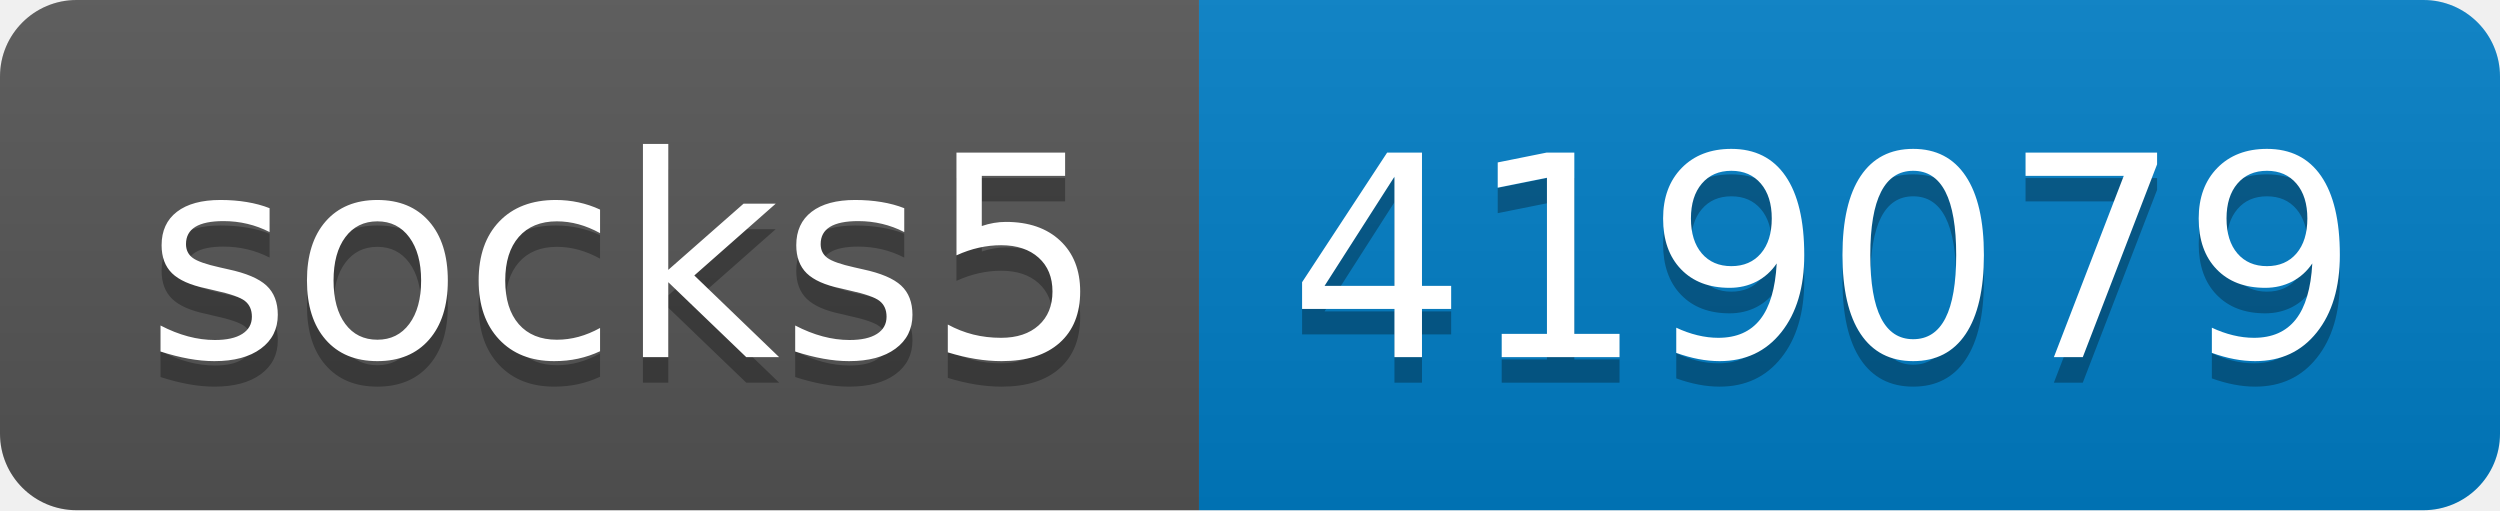
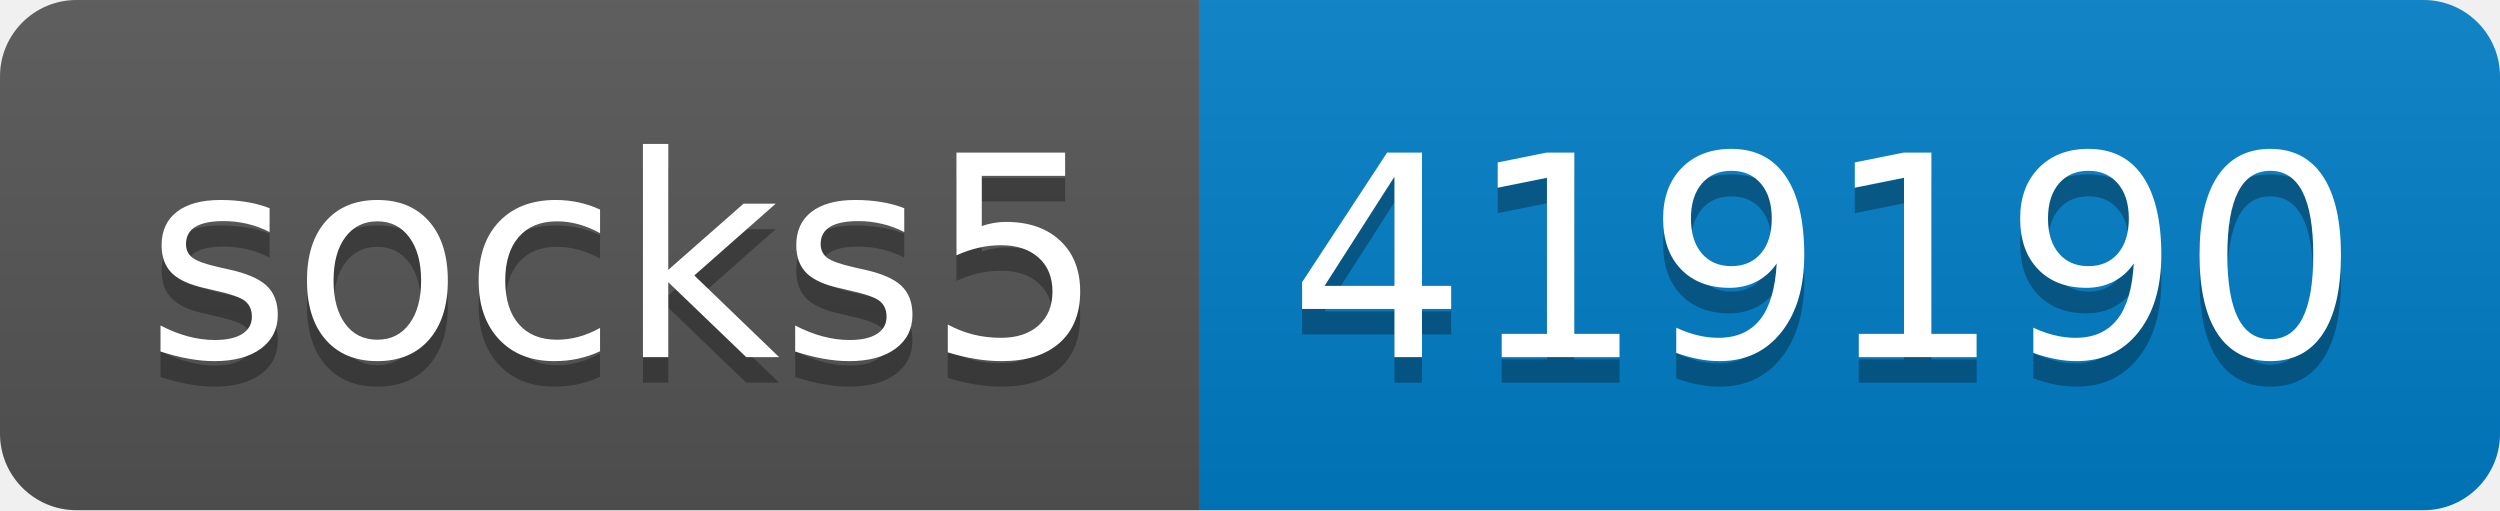
- <svg xmlns="http://www.w3.org/2000/svg" width="98" height="20" role="img" aria-label="socks5: 419079">
+ <svg xmlns="http://www.w3.org/2000/svg" width="98" height="20" role="img" aria-label="socks5: 419190">
  <linearGradient id="s" x2="0" y2="100%">
    <stop offset="0" stop-color="#bbb" stop-opacity=".1" />
    <stop offset="1" stop-opacity=".1" />
  </linearGradient>
  <clipPath id="r">
    <rect width="98" height="20" rx="3" fill="#fff" />
  </clipPath>
  <g clip-path="url(#r)">
    <rect width="47" height="20" fill="#555" />
    <rect x="47" width="51" height="20" fill="#007ec6" />
    <rect width="98" height="20" fill="url(#s)" />
  </g>
  <g fill="#fff" text-anchor="middle" font-family="Verdana,Geneva,DejaVu Sans,sans-serif" text-rendering="geometricPrecision" font-size="110">
    <text aria-hidden="true" x="245" y="150" fill="#010101" fill-opacity=".3" transform="scale(.1)" textLength="370">socks5</text>
    <text x="245" y="140" transform="scale(.1)" fill="#fff" textLength="370">socks5</text>
-     <text aria-hidden="true" x="715" y="150" fill="#010101" fill-opacity=".3" transform="scale(.1)" textLength="410">419079</text>
-     <text x="715" y="140" transform="scale(.1)" fill="#fff" textLength="410">419079</text>
+     <text aria-hidden="true" x="715" y="150" fill="#010101" fill-opacity=".3" transform="scale(.1)" textLength="410">419190</text>
+     <text x="715" y="140" transform="scale(.1)" fill="#fff" textLength="410">419190</text>
  </g>
</svg>
